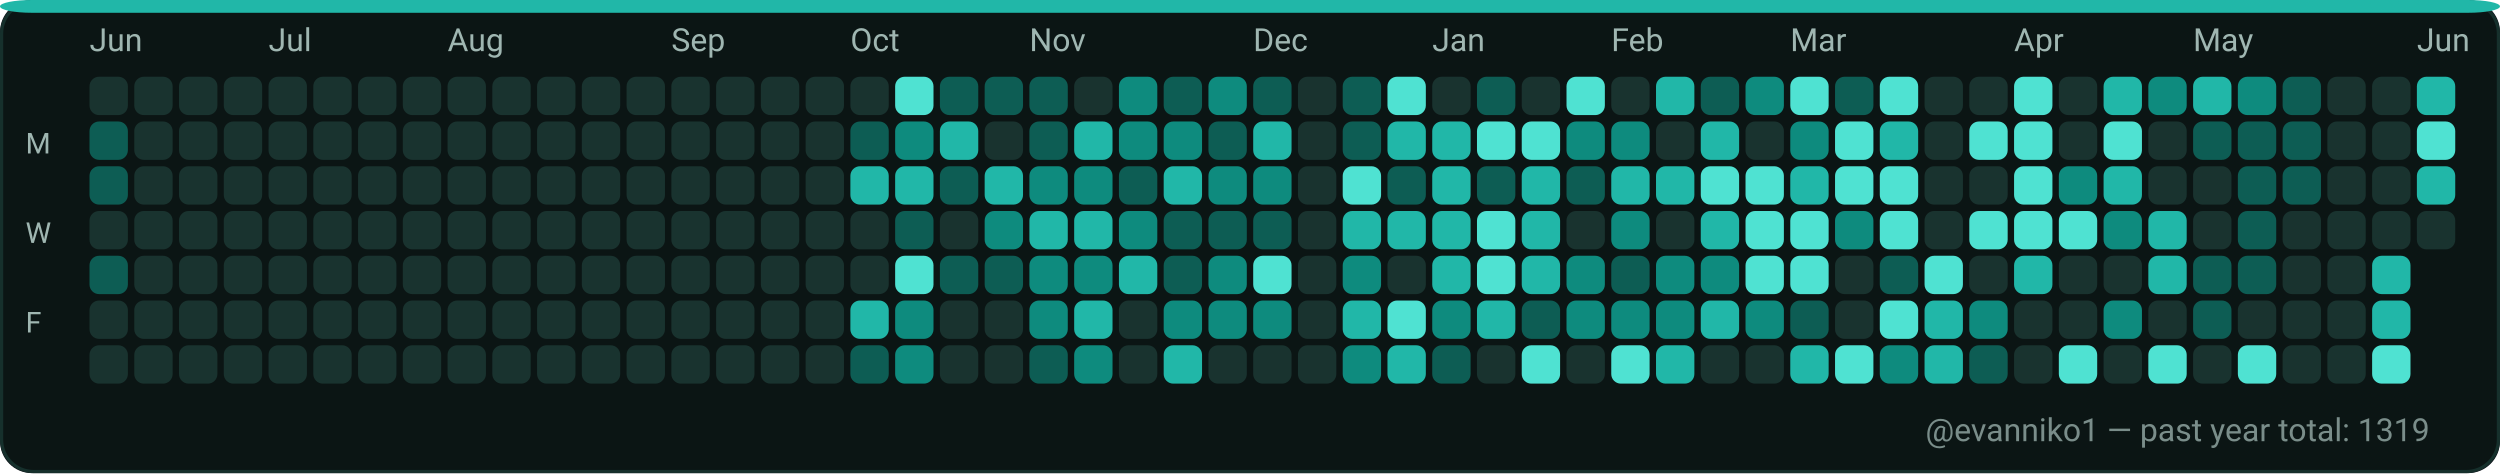
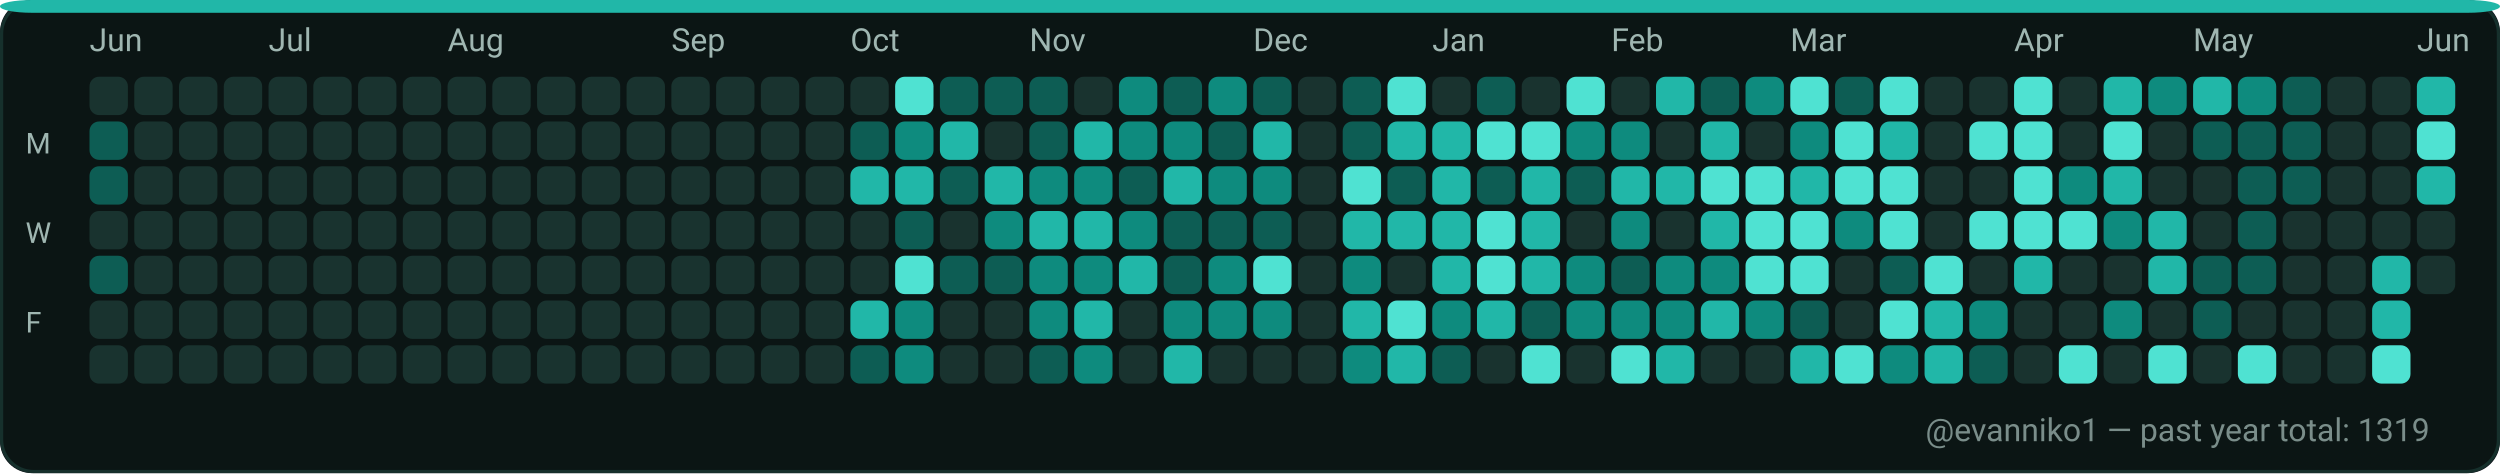
<svg xmlns="http://www.w3.org/2000/svg" width="782" height="148" viewBox="0 0 782 148" role="img" aria-label="GitHub contributions calendar for evanniko1">
  <rect x="0" y="0" width="782" height="148" rx="10" fill="#0D1117" />
  <rect x="0.5" y="0.5" width="781" height="147" rx="10" fill="#0B1514" stroke="#16302C" stroke-width="1" />
  <rect x="0" y="0" width="782" height="4" rx="10" fill="#21B7A8" />
  <text x="28" y="16" fill="#9FB6B1" font-family="ui-sans-serif, system-ui, -apple-system, Segoe UI, Roboto, Ubuntu, Cantarell, Noto Sans, Helvetica Neue, Arial" font-size="10" text-rendering="geometricPrecision">Jun</text>
  <text x="84" y="16" fill="#9FB6B1" font-family="ui-sans-serif, system-ui, -apple-system, Segoe UI, Roboto, Ubuntu, Cantarell, Noto Sans, Helvetica Neue, Arial" font-size="10" text-rendering="geometricPrecision">Jul</text>
  <text x="140" y="16" fill="#9FB6B1" font-family="ui-sans-serif, system-ui, -apple-system, Segoe UI, Roboto, Ubuntu, Cantarell, Noto Sans, Helvetica Neue, Arial" font-size="10" text-rendering="geometricPrecision">Aug</text>
  <text x="210" y="16" fill="#9FB6B1" font-family="ui-sans-serif, system-ui, -apple-system, Segoe UI, Roboto, Ubuntu, Cantarell, Noto Sans, Helvetica Neue, Arial" font-size="10" text-rendering="geometricPrecision">Sep</text>
  <text x="266" y="16" fill="#9FB6B1" font-family="ui-sans-serif, system-ui, -apple-system, Segoe UI, Roboto, Ubuntu, Cantarell, Noto Sans, Helvetica Neue, Arial" font-size="10" text-rendering="geometricPrecision">Oct</text>
  <text x="322" y="16" fill="#9FB6B1" font-family="ui-sans-serif, system-ui, -apple-system, Segoe UI, Roboto, Ubuntu, Cantarell, Noto Sans, Helvetica Neue, Arial" font-size="10" text-rendering="geometricPrecision">Nov</text>
  <text x="392" y="16" fill="#9FB6B1" font-family="ui-sans-serif, system-ui, -apple-system, Segoe UI, Roboto, Ubuntu, Cantarell, Noto Sans, Helvetica Neue, Arial" font-size="10" text-rendering="geometricPrecision">Dec</text>
  <text x="448" y="16" fill="#9FB6B1" font-family="ui-sans-serif, system-ui, -apple-system, Segoe UI, Roboto, Ubuntu, Cantarell, Noto Sans, Helvetica Neue, Arial" font-size="10" text-rendering="geometricPrecision">Jan</text>
  <text x="504" y="16" fill="#9FB6B1" font-family="ui-sans-serif, system-ui, -apple-system, Segoe UI, Roboto, Ubuntu, Cantarell, Noto Sans, Helvetica Neue, Arial" font-size="10" text-rendering="geometricPrecision">Feb</text>
  <text x="560" y="16" fill="#9FB6B1" font-family="ui-sans-serif, system-ui, -apple-system, Segoe UI, Roboto, Ubuntu, Cantarell, Noto Sans, Helvetica Neue, Arial" font-size="10" text-rendering="geometricPrecision">Mar</text>
  <text x="630" y="16" fill="#9FB6B1" font-family="ui-sans-serif, system-ui, -apple-system, Segoe UI, Roboto, Ubuntu, Cantarell, Noto Sans, Helvetica Neue, Arial" font-size="10" text-rendering="geometricPrecision">Apr</text>
  <text x="686" y="16" fill="#9FB6B1" font-family="ui-sans-serif, system-ui, -apple-system, Segoe UI, Roboto, Ubuntu, Cantarell, Noto Sans, Helvetica Neue, Arial" font-size="10" text-rendering="geometricPrecision">May</text>
  <text x="756" y="16" fill="#9FB6B1" font-family="ui-sans-serif, system-ui, -apple-system, Segoe UI, Roboto, Ubuntu, Cantarell, Noto Sans, Helvetica Neue, Arial" font-size="10" text-rendering="geometricPrecision">Jun</text>
  <text x="8" y="48" fill="#9FB6B1" font-family="ui-sans-serif, system-ui, -apple-system, Segoe UI, Roboto, Ubuntu, Cantarell, Noto Sans, Helvetica Neue, Arial" font-size="9" text-rendering="geometricPrecision">M</text>
  <text x="8" y="76" fill="#9FB6B1" font-family="ui-sans-serif, system-ui, -apple-system, Segoe UI, Roboto, Ubuntu, Cantarell, Noto Sans, Helvetica Neue, Arial" font-size="9" text-rendering="geometricPrecision">W</text>
  <text x="8" y="104" fill="#9FB6B1" font-family="ui-sans-serif, system-ui, -apple-system, Segoe UI, Roboto, Ubuntu, Cantarell, Noto Sans, Helvetica Neue, Arial" font-size="9" text-rendering="geometricPrecision">F</text>
  <g>
    <rect x="28" y="24" width="12" height="12" rx="3" fill="#19332F" />
  </g>
  <g>
    <rect x="28" y="38" width="12" height="12" rx="3" fill="#0D5D54" />
  </g>
  <g>
    <rect x="28" y="52" width="12" height="12" rx="3" fill="#0D5D54" />
  </g>
  <g>
    <rect x="28" y="66" width="12" height="12" rx="3" fill="#19332F" />
  </g>
  <g>
    <rect x="28" y="80" width="12" height="12" rx="3" fill="#0D5D54" />
  </g>
  <g>
    <rect x="28" y="94" width="12" height="12" rx="3" fill="#19332F" />
  </g>
  <g>
    <rect x="28" y="108" width="12" height="12" rx="3" fill="#19332F" />
  </g>
  <g>
    <rect x="42" y="24" width="12" height="12" rx="3" fill="#19332F" />
  </g>
  <g>
    <rect x="42" y="38" width="12" height="12" rx="3" fill="#19332F" />
  </g>
  <g>
    <rect x="42" y="52" width="12" height="12" rx="3" fill="#19332F" />
  </g>
  <g>
    <rect x="42" y="66" width="12" height="12" rx="3" fill="#19332F" />
  </g>
  <g>
    <rect x="42" y="80" width="12" height="12" rx="3" fill="#19332F" />
  </g>
  <g>
    <rect x="42" y="94" width="12" height="12" rx="3" fill="#19332F" />
  </g>
  <g>
    <rect x="42" y="108" width="12" height="12" rx="3" fill="#19332F" />
  </g>
  <g>
    <rect x="56" y="24" width="12" height="12" rx="3" fill="#19332F" />
  </g>
  <g>
    <rect x="56" y="38" width="12" height="12" rx="3" fill="#19332F" />
  </g>
  <g>
    <rect x="56" y="52" width="12" height="12" rx="3" fill="#19332F" />
  </g>
  <g>
    <rect x="56" y="66" width="12" height="12" rx="3" fill="#19332F" />
  </g>
  <g>
    <rect x="56" y="80" width="12" height="12" rx="3" fill="#19332F" />
  </g>
  <g>
    <rect x="56" y="94" width="12" height="12" rx="3" fill="#19332F" />
  </g>
  <g>
    <rect x="56" y="108" width="12" height="12" rx="3" fill="#19332F" />
  </g>
  <g>
    <rect x="70" y="24" width="12" height="12" rx="3" fill="#19332F" />
  </g>
  <g>
    <rect x="70" y="38" width="12" height="12" rx="3" fill="#19332F" />
  </g>
  <g>
    <rect x="70" y="52" width="12" height="12" rx="3" fill="#19332F" />
  </g>
  <g>
    <rect x="70" y="66" width="12" height="12" rx="3" fill="#19332F" />
  </g>
  <g>
    <rect x="70" y="80" width="12" height="12" rx="3" fill="#19332F" />
  </g>
  <g>
    <rect x="70" y="94" width="12" height="12" rx="3" fill="#19332F" />
  </g>
  <g>
    <rect x="70" y="108" width="12" height="12" rx="3" fill="#19332F" />
  </g>
  <g>
    <rect x="84" y="24" width="12" height="12" rx="3" fill="#19332F" />
  </g>
  <g>
    <rect x="84" y="38" width="12" height="12" rx="3" fill="#19332F" />
  </g>
  <g>
    <rect x="84" y="52" width="12" height="12" rx="3" fill="#19332F" />
  </g>
  <g>
    <rect x="84" y="66" width="12" height="12" rx="3" fill="#19332F" />
  </g>
  <g>
    <rect x="84" y="80" width="12" height="12" rx="3" fill="#19332F" />
  </g>
  <g>
    <rect x="84" y="94" width="12" height="12" rx="3" fill="#19332F" />
  </g>
  <g>
    <rect x="84" y="108" width="12" height="12" rx="3" fill="#19332F" />
  </g>
  <g>
    <rect x="98" y="24" width="12" height="12" rx="3" fill="#19332F" />
  </g>
  <g>
    <rect x="98" y="38" width="12" height="12" rx="3" fill="#19332F" />
  </g>
  <g>
    <rect x="98" y="52" width="12" height="12" rx="3" fill="#19332F" />
  </g>
  <g>
    <rect x="98" y="66" width="12" height="12" rx="3" fill="#19332F" />
  </g>
  <g>
    <rect x="98" y="80" width="12" height="12" rx="3" fill="#19332F" />
  </g>
  <g>
    <rect x="98" y="94" width="12" height="12" rx="3" fill="#19332F" />
  </g>
  <g>
    <rect x="98" y="108" width="12" height="12" rx="3" fill="#19332F" />
  </g>
  <g>
    <rect x="112" y="24" width="12" height="12" rx="3" fill="#19332F" />
  </g>
  <g>
    <rect x="112" y="38" width="12" height="12" rx="3" fill="#19332F" />
  </g>
  <g>
    <rect x="112" y="52" width="12" height="12" rx="3" fill="#19332F" />
  </g>
  <g>
    <rect x="112" y="66" width="12" height="12" rx="3" fill="#19332F" />
  </g>
  <g>
    <rect x="112" y="80" width="12" height="12" rx="3" fill="#19332F" />
  </g>
  <g>
    <rect x="112" y="94" width="12" height="12" rx="3" fill="#19332F" />
  </g>
  <g>
    <rect x="112" y="108" width="12" height="12" rx="3" fill="#19332F" />
  </g>
  <g>
    <rect x="126" y="24" width="12" height="12" rx="3" fill="#19332F" />
  </g>
  <g>
    <rect x="126" y="38" width="12" height="12" rx="3" fill="#19332F" />
  </g>
  <g>
    <rect x="126" y="52" width="12" height="12" rx="3" fill="#19332F" />
  </g>
  <g>
    <rect x="126" y="66" width="12" height="12" rx="3" fill="#19332F" />
  </g>
  <g>
    <rect x="126" y="80" width="12" height="12" rx="3" fill="#19332F" />
  </g>
  <g>
    <rect x="126" y="94" width="12" height="12" rx="3" fill="#19332F" />
  </g>
  <g>
    <rect x="126" y="108" width="12" height="12" rx="3" fill="#19332F" />
  </g>
  <g>
    <rect x="140" y="24" width="12" height="12" rx="3" fill="#19332F" />
  </g>
  <g>
    <rect x="140" y="38" width="12" height="12" rx="3" fill="#19332F" />
  </g>
  <g>
    <rect x="140" y="52" width="12" height="12" rx="3" fill="#19332F" />
  </g>
  <g>
    <rect x="140" y="66" width="12" height="12" rx="3" fill="#19332F" />
  </g>
  <g>
    <rect x="140" y="80" width="12" height="12" rx="3" fill="#19332F" />
  </g>
  <g>
    <rect x="140" y="94" width="12" height="12" rx="3" fill="#19332F" />
  </g>
  <g>
    <rect x="140" y="108" width="12" height="12" rx="3" fill="#19332F" />
  </g>
  <g>
    <rect x="154" y="24" width="12" height="12" rx="3" fill="#19332F" />
  </g>
  <g>
    <rect x="154" y="38" width="12" height="12" rx="3" fill="#19332F" />
  </g>
  <g>
    <rect x="154" y="52" width="12" height="12" rx="3" fill="#19332F" />
  </g>
  <g>
    <rect x="154" y="66" width="12" height="12" rx="3" fill="#19332F" />
  </g>
  <g>
    <rect x="154" y="80" width="12" height="12" rx="3" fill="#19332F" />
  </g>
  <g>
    <rect x="154" y="94" width="12" height="12" rx="3" fill="#19332F" />
  </g>
  <g>
    <rect x="154" y="108" width="12" height="12" rx="3" fill="#19332F" />
  </g>
  <g>
    <rect x="168" y="24" width="12" height="12" rx="3" fill="#19332F" />
  </g>
  <g>
    <rect x="168" y="38" width="12" height="12" rx="3" fill="#19332F" />
  </g>
  <g>
    <rect x="168" y="52" width="12" height="12" rx="3" fill="#19332F" />
  </g>
  <g>
    <rect x="168" y="66" width="12" height="12" rx="3" fill="#19332F" />
  </g>
  <g>
    <rect x="168" y="80" width="12" height="12" rx="3" fill="#19332F" />
  </g>
  <g>
    <rect x="168" y="94" width="12" height="12" rx="3" fill="#19332F" />
  </g>
  <g>
    <rect x="168" y="108" width="12" height="12" rx="3" fill="#19332F" />
  </g>
  <g>
    <rect x="182" y="24" width="12" height="12" rx="3" fill="#19332F" />
  </g>
  <g>
    <rect x="182" y="38" width="12" height="12" rx="3" fill="#19332F" />
  </g>
  <g>
    <rect x="182" y="52" width="12" height="12" rx="3" fill="#19332F" />
  </g>
  <g>
    <rect x="182" y="66" width="12" height="12" rx="3" fill="#19332F" />
  </g>
  <g>
    <rect x="182" y="80" width="12" height="12" rx="3" fill="#19332F" />
  </g>
  <g>
    <rect x="182" y="94" width="12" height="12" rx="3" fill="#19332F" />
  </g>
  <g>
    <rect x="182" y="108" width="12" height="12" rx="3" fill="#19332F" />
  </g>
  <g>
    <rect x="196" y="24" width="12" height="12" rx="3" fill="#19332F" />
  </g>
  <g>
    <rect x="196" y="38" width="12" height="12" rx="3" fill="#19332F" />
  </g>
  <g>
    <rect x="196" y="52" width="12" height="12" rx="3" fill="#19332F" />
  </g>
  <g>
    <rect x="196" y="66" width="12" height="12" rx="3" fill="#19332F" />
  </g>
  <g>
    <rect x="196" y="80" width="12" height="12" rx="3" fill="#19332F" />
  </g>
  <g>
    <rect x="196" y="94" width="12" height="12" rx="3" fill="#19332F" />
  </g>
  <g>
    <rect x="196" y="108" width="12" height="12" rx="3" fill="#19332F" />
  </g>
  <g>
    <rect x="210" y="24" width="12" height="12" rx="3" fill="#19332F" />
  </g>
  <g>
    <rect x="210" y="38" width="12" height="12" rx="3" fill="#19332F" />
  </g>
  <g>
    <rect x="210" y="52" width="12" height="12" rx="3" fill="#19332F" />
  </g>
  <g>
    <rect x="210" y="66" width="12" height="12" rx="3" fill="#19332F" />
  </g>
  <g>
    <rect x="210" y="80" width="12" height="12" rx="3" fill="#19332F" />
  </g>
  <g>
    <rect x="210" y="94" width="12" height="12" rx="3" fill="#19332F" />
  </g>
  <g>
    <rect x="210" y="108" width="12" height="12" rx="3" fill="#19332F" />
  </g>
  <g>
    <rect x="224" y="24" width="12" height="12" rx="3" fill="#19332F" />
  </g>
  <g>
    <rect x="224" y="38" width="12" height="12" rx="3" fill="#19332F" />
  </g>
  <g>
    <rect x="224" y="52" width="12" height="12" rx="3" fill="#19332F" />
  </g>
  <g>
    <rect x="224" y="66" width="12" height="12" rx="3" fill="#19332F" />
  </g>
  <g>
    <rect x="224" y="80" width="12" height="12" rx="3" fill="#19332F" />
  </g>
  <g>
    <rect x="224" y="94" width="12" height="12" rx="3" fill="#19332F" />
  </g>
  <g>
    <rect x="224" y="108" width="12" height="12" rx="3" fill="#19332F" />
  </g>
  <g>
    <rect x="238" y="24" width="12" height="12" rx="3" fill="#19332F" />
  </g>
  <g>
    <rect x="238" y="38" width="12" height="12" rx="3" fill="#19332F" />
  </g>
  <g>
    <rect x="238" y="52" width="12" height="12" rx="3" fill="#19332F" />
  </g>
  <g>
    <rect x="238" y="66" width="12" height="12" rx="3" fill="#19332F" />
  </g>
  <g>
    <rect x="238" y="80" width="12" height="12" rx="3" fill="#19332F" />
  </g>
  <g>
    <rect x="238" y="94" width="12" height="12" rx="3" fill="#19332F" />
  </g>
  <g>
    <rect x="238" y="108" width="12" height="12" rx="3" fill="#19332F" />
  </g>
  <g>
    <rect x="252" y="24" width="12" height="12" rx="3" fill="#19332F" />
  </g>
  <g>
    <rect x="252" y="38" width="12" height="12" rx="3" fill="#19332F" />
  </g>
  <g>
    <rect x="252" y="52" width="12" height="12" rx="3" fill="#19332F" />
  </g>
  <g>
    <rect x="252" y="66" width="12" height="12" rx="3" fill="#19332F" />
  </g>
  <g>
    <rect x="252" y="80" width="12" height="12" rx="3" fill="#19332F" />
  </g>
  <g>
    <rect x="252" y="94" width="12" height="12" rx="3" fill="#19332F" />
  </g>
  <g>
    <rect x="252" y="108" width="12" height="12" rx="3" fill="#19332F" />
  </g>
  <g>
    <rect x="266" y="24" width="12" height="12" rx="3" fill="#19332F" />
  </g>
  <g>
    <rect x="266" y="38" width="12" height="12" rx="3" fill="#0D5D54" />
  </g>
  <g>
    <rect x="266" y="52" width="12" height="12" rx="3" fill="#21B7A8" />
  </g>
  <g>
    <rect x="266" y="66" width="12" height="12" rx="3" fill="#19332F" />
  </g>
  <g>
    <rect x="266" y="80" width="12" height="12" rx="3" fill="#19332F" />
  </g>
  <g>
    <rect x="266" y="94" width="12" height="12" rx="3" fill="#21B7A8" />
  </g>
  <g>
    <rect x="266" y="108" width="12" height="12" rx="3" fill="#0D5D54" />
  </g>
  <g>
    <rect x="280" y="24" width="12" height="12" rx="3" fill="#4FE2D2" />
  </g>
  <g>
    <rect x="280" y="38" width="12" height="12" rx="3" fill="#0E8B7E" />
  </g>
  <g>
    <rect x="280" y="52" width="12" height="12" rx="3" fill="#21B7A8" />
  </g>
  <g>
    <rect x="280" y="66" width="12" height="12" rx="3" fill="#0D5D54" />
  </g>
  <g>
    <rect x="280" y="80" width="12" height="12" rx="3" fill="#4FE2D2" />
  </g>
  <g>
    <rect x="280" y="94" width="12" height="12" rx="3" fill="#0E8B7E" />
  </g>
  <g>
    <rect x="280" y="108" width="12" height="12" rx="3" fill="#0E8B7E" />
  </g>
  <g>
    <rect x="294" y="24" width="12" height="12" rx="3" fill="#0D5D54" />
  </g>
  <g>
    <rect x="294" y="38" width="12" height="12" rx="3" fill="#21B7A8" />
  </g>
  <g>
    <rect x="294" y="52" width="12" height="12" rx="3" fill="#0D5D54" />
  </g>
  <g>
    <rect x="294" y="66" width="12" height="12" rx="3" fill="#19332F" />
  </g>
  <g>
    <rect x="294" y="80" width="12" height="12" rx="3" fill="#0D5D54" />
  </g>
  <g>
    <rect x="294" y="94" width="12" height="12" rx="3" fill="#19332F" />
  </g>
  <g>
    <rect x="294" y="108" width="12" height="12" rx="3" fill="#19332F" />
  </g>
  <g>
    <rect x="308" y="24" width="12" height="12" rx="3" fill="#0D5D54" />
  </g>
  <g>
    <rect x="308" y="38" width="12" height="12" rx="3" fill="#19332F" />
  </g>
  <g>
    <rect x="308" y="52" width="12" height="12" rx="3" fill="#21B7A8" />
  </g>
  <g>
    <rect x="308" y="66" width="12" height="12" rx="3" fill="#0E8B7E" />
  </g>
  <g>
    <rect x="308" y="80" width="12" height="12" rx="3" fill="#0D5D54" />
  </g>
  <g>
    <rect x="308" y="94" width="12" height="12" rx="3" fill="#19332F" />
  </g>
  <g>
    <rect x="308" y="108" width="12" height="12" rx="3" fill="#19332F" />
  </g>
  <g>
    <rect x="322" y="24" width="12" height="12" rx="3" fill="#0D5D54" />
  </g>
  <g>
    <rect x="322" y="38" width="12" height="12" rx="3" fill="#0D5D54" />
  </g>
  <g>
    <rect x="322" y="52" width="12" height="12" rx="3" fill="#0E8B7E" />
  </g>
  <g>
    <rect x="322" y="66" width="12" height="12" rx="3" fill="#21B7A8" />
  </g>
  <g>
    <rect x="322" y="80" width="12" height="12" rx="3" fill="#0E8B7E" />
  </g>
  <g>
    <rect x="322" y="94" width="12" height="12" rx="3" fill="#0E8B7E" />
  </g>
  <g>
    <rect x="322" y="108" width="12" height="12" rx="3" fill="#0D5D54" />
  </g>
  <g>
    <rect x="336" y="24" width="12" height="12" rx="3" fill="#19332F" />
  </g>
  <g>
    <rect x="336" y="38" width="12" height="12" rx="3" fill="#21B7A8" />
  </g>
  <g>
    <rect x="336" y="52" width="12" height="12" rx="3" fill="#0E8B7E" />
  </g>
  <g>
    <rect x="336" y="66" width="12" height="12" rx="3" fill="#21B7A8" />
  </g>
  <g>
    <rect x="336" y="80" width="12" height="12" rx="3" fill="#0E8B7E" />
  </g>
  <g>
    <rect x="336" y="94" width="12" height="12" rx="3" fill="#21B7A8" />
  </g>
  <g>
    <rect x="336" y="108" width="12" height="12" rx="3" fill="#0E8B7E" />
  </g>
  <g>
    <rect x="350" y="24" width="12" height="12" rx="3" fill="#0E8B7E" />
  </g>
  <g>
    <rect x="350" y="38" width="12" height="12" rx="3" fill="#0E8B7E" />
  </g>
  <g>
    <rect x="350" y="52" width="12" height="12" rx="3" fill="#0D5D54" />
  </g>
  <g>
    <rect x="350" y="66" width="12" height="12" rx="3" fill="#0E8B7E" />
  </g>
  <g>
    <rect x="350" y="80" width="12" height="12" rx="3" fill="#21B7A8" />
  </g>
  <g>
    <rect x="350" y="94" width="12" height="12" rx="3" fill="#19332F" />
  </g>
  <g>
    <rect x="350" y="108" width="12" height="12" rx="3" fill="#19332F" />
  </g>
  <g>
    <rect x="364" y="24" width="12" height="12" rx="3" fill="#0D5D54" />
  </g>
  <g>
    <rect x="364" y="38" width="12" height="12" rx="3" fill="#0E8B7E" />
  </g>
  <g>
    <rect x="364" y="52" width="12" height="12" rx="3" fill="#21B7A8" />
  </g>
  <g>
    <rect x="364" y="66" width="12" height="12" rx="3" fill="#0D5D54" />
  </g>
  <g>
    <rect x="364" y="80" width="12" height="12" rx="3" fill="#0D5D54" />
  </g>
  <g>
    <rect x="364" y="94" width="12" height="12" rx="3" fill="#0E8B7E" />
  </g>
  <g>
    <rect x="364" y="108" width="12" height="12" rx="3" fill="#21B7A8" />
  </g>
  <g>
    <rect x="378" y="24" width="12" height="12" rx="3" fill="#0E8B7E" />
  </g>
  <g>
    <rect x="378" y="38" width="12" height="12" rx="3" fill="#0D5D54" />
  </g>
  <g>
    <rect x="378" y="52" width="12" height="12" rx="3" fill="#0E8B7E" />
  </g>
  <g>
    <rect x="378" y="66" width="12" height="12" rx="3" fill="#0D5D54" />
  </g>
  <g>
    <rect x="378" y="80" width="12" height="12" rx="3" fill="#0E8B7E" />
  </g>
  <g>
    <rect x="378" y="94" width="12" height="12" rx="3" fill="#0E8B7E" />
  </g>
  <g>
    <rect x="378" y="108" width="12" height="12" rx="3" fill="#19332F" />
  </g>
  <g>
    <rect x="392" y="24" width="12" height="12" rx="3" fill="#0D5D54" />
  </g>
  <g>
    <rect x="392" y="38" width="12" height="12" rx="3" fill="#21B7A8" />
  </g>
  <g>
    <rect x="392" y="52" width="12" height="12" rx="3" fill="#0E8B7E" />
  </g>
  <g>
    <rect x="392" y="66" width="12" height="12" rx="3" fill="#0D5D54" />
  </g>
  <g>
    <rect x="392" y="80" width="12" height="12" rx="3" fill="#4FE2D2" />
  </g>
  <g>
    <rect x="392" y="94" width="12" height="12" rx="3" fill="#0E8B7E" />
  </g>
  <g>
    <rect x="392" y="108" width="12" height="12" rx="3" fill="#19332F" />
  </g>
  <g>
    <rect x="406" y="24" width="12" height="12" rx="3" fill="#19332F" />
  </g>
  <g>
    <rect x="406" y="38" width="12" height="12" rx="3" fill="#19332F" />
  </g>
  <g>
    <rect x="406" y="52" width="12" height="12" rx="3" fill="#19332F" />
  </g>
  <g>
    <rect x="406" y="66" width="12" height="12" rx="3" fill="#19332F" />
  </g>
  <g>
    <rect x="406" y="80" width="12" height="12" rx="3" fill="#19332F" />
  </g>
  <g>
    <rect x="406" y="94" width="12" height="12" rx="3" fill="#19332F" />
  </g>
  <g>
    <rect x="406" y="108" width="12" height="12" rx="3" fill="#19332F" />
  </g>
  <g>
    <rect x="420" y="24" width="12" height="12" rx="3" fill="#0D5D54" />
  </g>
  <g>
    <rect x="420" y="38" width="12" height="12" rx="3" fill="#0D5D54" />
  </g>
  <g>
    <rect x="420" y="52" width="12" height="12" rx="3" fill="#4FE2D2" />
  </g>
  <g>
    <rect x="420" y="66" width="12" height="12" rx="3" fill="#21B7A8" />
  </g>
  <g>
    <rect x="420" y="80" width="12" height="12" rx="3" fill="#0E8B7E" />
  </g>
  <g>
    <rect x="420" y="94" width="12" height="12" rx="3" fill="#21B7A8" />
  </g>
  <g>
    <rect x="420" y="108" width="12" height="12" rx="3" fill="#0E8B7E" />
  </g>
  <g>
    <rect x="434" y="24" width="12" height="12" rx="3" fill="#4FE2D2" />
  </g>
  <g>
    <rect x="434" y="38" width="12" height="12" rx="3" fill="#21B7A8" />
  </g>
  <g>
    <rect x="434" y="52" width="12" height="12" rx="3" fill="#0D5D54" />
  </g>
  <g>
    <rect x="434" y="66" width="12" height="12" rx="3" fill="#21B7A8" />
  </g>
  <g>
    <rect x="434" y="80" width="12" height="12" rx="3" fill="#19332F" />
  </g>
  <g>
    <rect x="434" y="94" width="12" height="12" rx="3" fill="#4FE2D2" />
  </g>
  <g>
    <rect x="434" y="108" width="12" height="12" rx="3" fill="#21B7A8" />
  </g>
  <g>
    <rect x="448" y="24" width="12" height="12" rx="3" fill="#19332F" />
  </g>
  <g>
    <rect x="448" y="38" width="12" height="12" rx="3" fill="#21B7A8" />
  </g>
  <g>
    <rect x="448" y="52" width="12" height="12" rx="3" fill="#21B7A8" />
  </g>
  <g>
    <rect x="448" y="66" width="12" height="12" rx="3" fill="#21B7A8" />
  </g>
  <g>
    <rect x="448" y="80" width="12" height="12" rx="3" fill="#21B7A8" />
  </g>
  <g>
    <rect x="448" y="94" width="12" height="12" rx="3" fill="#0E8B7E" />
  </g>
  <g>
    <rect x="448" y="108" width="12" height="12" rx="3" fill="#0D5D54" />
  </g>
  <g>
    <rect x="462" y="24" width="12" height="12" rx="3" fill="#0D5D54" />
  </g>
  <g>
    <rect x="462" y="38" width="12" height="12" rx="3" fill="#4FE2D2" />
  </g>
  <g>
    <rect x="462" y="52" width="12" height="12" rx="3" fill="#0D5D54" />
  </g>
  <g>
    <rect x="462" y="66" width="12" height="12" rx="3" fill="#4FE2D2" />
  </g>
  <g>
    <rect x="462" y="80" width="12" height="12" rx="3" fill="#4FE2D2" />
  </g>
  <g>
    <rect x="462" y="94" width="12" height="12" rx="3" fill="#21B7A8" />
  </g>
  <g>
    <rect x="462" y="108" width="12" height="12" rx="3" fill="#19332F" />
  </g>
  <g>
    <rect x="476" y="24" width="12" height="12" rx="3" fill="#19332F" />
  </g>
  <g>
    <rect x="476" y="38" width="12" height="12" rx="3" fill="#4FE2D2" />
  </g>
  <g>
    <rect x="476" y="52" width="12" height="12" rx="3" fill="#21B7A8" />
  </g>
  <g>
    <rect x="476" y="66" width="12" height="12" rx="3" fill="#21B7A8" />
  </g>
  <g>
    <rect x="476" y="80" width="12" height="12" rx="3" fill="#21B7A8" />
  </g>
  <g>
    <rect x="476" y="94" width="12" height="12" rx="3" fill="#0D5D54" />
  </g>
  <g>
    <rect x="476" y="108" width="12" height="12" rx="3" fill="#4FE2D2" />
  </g>
  <g>
    <rect x="490" y="24" width="12" height="12" rx="3" fill="#4FE2D2" />
  </g>
  <g>
    <rect x="490" y="38" width="12" height="12" rx="3" fill="#0E8B7E" />
  </g>
  <g>
    <rect x="490" y="52" width="12" height="12" rx="3" fill="#0D5D54" />
  </g>
  <g>
    <rect x="490" y="66" width="12" height="12" rx="3" fill="#19332F" />
  </g>
  <g>
    <rect x="490" y="80" width="12" height="12" rx="3" fill="#0E8B7E" />
  </g>
  <g>
    <rect x="490" y="94" width="12" height="12" rx="3" fill="#0E8B7E" />
  </g>
  <g>
    <rect x="490" y="108" width="12" height="12" rx="3" fill="#19332F" />
  </g>
  <g>
    <rect x="504" y="24" width="12" height="12" rx="3" fill="#19332F" />
  </g>
  <g>
    <rect x="504" y="38" width="12" height="12" rx="3" fill="#0E8B7E" />
  </g>
  <g>
    <rect x="504" y="52" width="12" height="12" rx="3" fill="#21B7A8" />
  </g>
  <g>
    <rect x="504" y="66" width="12" height="12" rx="3" fill="#0E8B7E" />
  </g>
  <g>
    <rect x="504" y="80" width="12" height="12" rx="3" fill="#0D5D54" />
  </g>
  <g>
    <rect x="504" y="94" width="12" height="12" rx="3" fill="#0E8B7E" />
  </g>
  <g>
    <rect x="504" y="108" width="12" height="12" rx="3" fill="#4FE2D2" />
  </g>
  <g>
    <rect x="518" y="24" width="12" height="12" rx="3" fill="#21B7A8" />
  </g>
  <g>
    <rect x="518" y="38" width="12" height="12" rx="3" fill="#19332F" />
  </g>
  <g>
    <rect x="518" y="52" width="12" height="12" rx="3" fill="#21B7A8" />
  </g>
  <g>
    <rect x="518" y="66" width="12" height="12" rx="3" fill="#19332F" />
  </g>
  <g>
    <rect x="518" y="80" width="12" height="12" rx="3" fill="#0E8B7E" />
  </g>
  <g>
    <rect x="518" y="94" width="12" height="12" rx="3" fill="#0E8B7E" />
  </g>
  <g>
    <rect x="518" y="108" width="12" height="12" rx="3" fill="#21B7A8" />
  </g>
  <g>
    <rect x="532" y="24" width="12" height="12" rx="3" fill="#0D5D54" />
  </g>
  <g>
    <rect x="532" y="38" width="12" height="12" rx="3" fill="#21B7A8" />
  </g>
  <g>
    <rect x="532" y="52" width="12" height="12" rx="3" fill="#4FE2D2" />
  </g>
  <g>
    <rect x="532" y="66" width="12" height="12" rx="3" fill="#21B7A8" />
  </g>
  <g>
    <rect x="532" y="80" width="12" height="12" rx="3" fill="#0E8B7E" />
  </g>
  <g>
    <rect x="532" y="94" width="12" height="12" rx="3" fill="#21B7A8" />
  </g>
  <g>
    <rect x="532" y="108" width="12" height="12" rx="3" fill="#19332F" />
  </g>
  <g>
    <rect x="546" y="24" width="12" height="12" rx="3" fill="#0E8B7E" />
  </g>
  <g>
    <rect x="546" y="38" width="12" height="12" rx="3" fill="#19332F" />
  </g>
  <g>
    <rect x="546" y="52" width="12" height="12" rx="3" fill="#4FE2D2" />
  </g>
  <g>
    <rect x="546" y="66" width="12" height="12" rx="3" fill="#4FE2D2" />
  </g>
  <g>
    <rect x="546" y="80" width="12" height="12" rx="3" fill="#4FE2D2" />
  </g>
  <g>
    <rect x="546" y="94" width="12" height="12" rx="3" fill="#0E8B7E" />
  </g>
  <g>
    <rect x="546" y="108" width="12" height="12" rx="3" fill="#19332F" />
  </g>
  <g>
    <rect x="560" y="24" width="12" height="12" rx="3" fill="#4FE2D2" />
  </g>
  <g>
    <rect x="560" y="38" width="12" height="12" rx="3" fill="#0E8B7E" />
  </g>
  <g>
    <rect x="560" y="52" width="12" height="12" rx="3" fill="#21B7A8" />
  </g>
  <g>
    <rect x="560" y="66" width="12" height="12" rx="3" fill="#4FE2D2" />
  </g>
  <g>
    <rect x="560" y="80" width="12" height="12" rx="3" fill="#4FE2D2" />
  </g>
  <g>
    <rect x="560" y="94" width="12" height="12" rx="3" fill="#0D5D54" />
  </g>
  <g>
    <rect x="560" y="108" width="12" height="12" rx="3" fill="#21B7A8" />
  </g>
  <g>
    <rect x="574" y="24" width="12" height="12" rx="3" fill="#0D5D54" />
  </g>
  <g>
    <rect x="574" y="38" width="12" height="12" rx="3" fill="#4FE2D2" />
  </g>
  <g>
    <rect x="574" y="52" width="12" height="12" rx="3" fill="#4FE2D2" />
  </g>
  <g>
    <rect x="574" y="66" width="12" height="12" rx="3" fill="#0E8B7E" />
  </g>
  <g>
    <rect x="574" y="80" width="12" height="12" rx="3" fill="#19332F" />
  </g>
  <g>
    <rect x="574" y="94" width="12" height="12" rx="3" fill="#19332F" />
  </g>
  <g>
    <rect x="574" y="108" width="12" height="12" rx="3" fill="#4FE2D2" />
  </g>
  <g>
    <rect x="588" y="24" width="12" height="12" rx="3" fill="#4FE2D2" />
  </g>
  <g>
    <rect x="588" y="38" width="12" height="12" rx="3" fill="#21B7A8" />
  </g>
  <g>
    <rect x="588" y="52" width="12" height="12" rx="3" fill="#4FE2D2" />
  </g>
  <g>
    <rect x="588" y="66" width="12" height="12" rx="3" fill="#4FE2D2" />
  </g>
  <g>
    <rect x="588" y="80" width="12" height="12" rx="3" fill="#0D5D54" />
  </g>
  <g>
    <rect x="588" y="94" width="12" height="12" rx="3" fill="#4FE2D2" />
  </g>
  <g>
    <rect x="588" y="108" width="12" height="12" rx="3" fill="#0E8B7E" />
  </g>
  <g>
    <rect x="602" y="24" width="12" height="12" rx="3" fill="#19332F" />
  </g>
  <g>
    <rect x="602" y="38" width="12" height="12" rx="3" fill="#19332F" />
  </g>
  <g>
    <rect x="602" y="52" width="12" height="12" rx="3" fill="#19332F" />
  </g>
  <g>
    <rect x="602" y="66" width="12" height="12" rx="3" fill="#19332F" />
  </g>
  <g>
    <rect x="602" y="80" width="12" height="12" rx="3" fill="#4FE2D2" />
  </g>
  <g>
    <rect x="602" y="94" width="12" height="12" rx="3" fill="#21B7A8" />
  </g>
  <g>
    <rect x="602" y="108" width="12" height="12" rx="3" fill="#21B7A8" />
  </g>
  <g>
    <rect x="616" y="24" width="12" height="12" rx="3" fill="#19332F" />
  </g>
  <g>
    <rect x="616" y="38" width="12" height="12" rx="3" fill="#4FE2D2" />
  </g>
  <g>
    <rect x="616" y="52" width="12" height="12" rx="3" fill="#19332F" />
  </g>
  <g>
    <rect x="616" y="66" width="12" height="12" rx="3" fill="#4FE2D2" />
  </g>
  <g>
    <rect x="616" y="80" width="12" height="12" rx="3" fill="#19332F" />
  </g>
  <g>
    <rect x="616" y="94" width="12" height="12" rx="3" fill="#0E8B7E" />
  </g>
  <g>
    <rect x="616" y="108" width="12" height="12" rx="3" fill="#0D5D54" />
  </g>
  <g>
    <rect x="630" y="24" width="12" height="12" rx="3" fill="#4FE2D2" />
  </g>
  <g>
    <rect x="630" y="38" width="12" height="12" rx="3" fill="#4FE2D2" />
  </g>
  <g>
    <rect x="630" y="52" width="12" height="12" rx="3" fill="#4FE2D2" />
  </g>
  <g>
    <rect x="630" y="66" width="12" height="12" rx="3" fill="#4FE2D2" />
  </g>
  <g>
    <rect x="630" y="80" width="12" height="12" rx="3" fill="#21B7A8" />
  </g>
  <g>
    <rect x="630" y="94" width="12" height="12" rx="3" fill="#19332F" />
  </g>
  <g>
    <rect x="630" y="108" width="12" height="12" rx="3" fill="#19332F" />
  </g>
  <g>
    <rect x="644" y="24" width="12" height="12" rx="3" fill="#19332F" />
  </g>
  <g>
    <rect x="644" y="38" width="12" height="12" rx="3" fill="#19332F" />
  </g>
  <g>
    <rect x="644" y="52" width="12" height="12" rx="3" fill="#0E8B7E" />
  </g>
  <g>
    <rect x="644" y="66" width="12" height="12" rx="3" fill="#4FE2D2" />
  </g>
  <g>
    <rect x="644" y="80" width="12" height="12" rx="3" fill="#19332F" />
  </g>
  <g>
    <rect x="644" y="94" width="12" height="12" rx="3" fill="#19332F" />
  </g>
  <g>
    <rect x="644" y="108" width="12" height="12" rx="3" fill="#4FE2D2" />
  </g>
  <g>
    <rect x="658" y="24" width="12" height="12" rx="3" fill="#21B7A8" />
  </g>
  <g>
    <rect x="658" y="38" width="12" height="12" rx="3" fill="#4FE2D2" />
  </g>
  <g>
    <rect x="658" y="52" width="12" height="12" rx="3" fill="#21B7A8" />
  </g>
  <g>
    <rect x="658" y="66" width="12" height="12" rx="3" fill="#0E8B7E" />
  </g>
  <g>
    <rect x="658" y="80" width="12" height="12" rx="3" fill="#19332F" />
  </g>
  <g>
    <rect x="658" y="94" width="12" height="12" rx="3" fill="#0E8B7E" />
  </g>
  <g>
    <rect x="658" y="108" width="12" height="12" rx="3" fill="#19332F" />
  </g>
  <g>
    <rect x="672" y="24" width="12" height="12" rx="3" fill="#0E8B7E" />
  </g>
  <g>
    <rect x="672" y="38" width="12" height="12" rx="3" fill="#19332F" />
  </g>
  <g>
    <rect x="672" y="52" width="12" height="12" rx="3" fill="#19332F" />
  </g>
  <g>
    <rect x="672" y="66" width="12" height="12" rx="3" fill="#21B7A8" />
  </g>
  <g>
    <rect x="672" y="80" width="12" height="12" rx="3" fill="#21B7A8" />
  </g>
  <g>
    <rect x="672" y="94" width="12" height="12" rx="3" fill="#19332F" />
  </g>
  <g>
    <rect x="672" y="108" width="12" height="12" rx="3" fill="#4FE2D2" />
  </g>
  <g>
    <rect x="686" y="24" width="12" height="12" rx="3" fill="#21B7A8" />
  </g>
  <g>
    <rect x="686" y="38" width="12" height="12" rx="3" fill="#0D5D54" />
  </g>
  <g>
    <rect x="686" y="52" width="12" height="12" rx="3" fill="#19332F" />
  </g>
  <g>
    <rect x="686" y="66" width="12" height="12" rx="3" fill="#19332F" />
  </g>
  <g>
    <rect x="686" y="80" width="12" height="12" rx="3" fill="#0D5D54" />
  </g>
  <g>
    <rect x="686" y="94" width="12" height="12" rx="3" fill="#0D5D54" />
  </g>
  <g>
    <rect x="686" y="108" width="12" height="12" rx="3" fill="#19332F" />
  </g>
  <g>
    <rect x="700" y="24" width="12" height="12" rx="3" fill="#0E8B7E" />
  </g>
  <g>
    <rect x="700" y="38" width="12" height="12" rx="3" fill="#0D5D54" />
  </g>
  <g>
    <rect x="700" y="52" width="12" height="12" rx="3" fill="#0D5D54" />
  </g>
  <g>
    <rect x="700" y="66" width="12" height="12" rx="3" fill="#0D5D54" />
  </g>
  <g>
    <rect x="700" y="80" width="12" height="12" rx="3" fill="#0D5D54" />
  </g>
  <g>
    <rect x="700" y="94" width="12" height="12" rx="3" fill="#19332F" />
  </g>
  <g>
    <rect x="700" y="108" width="12" height="12" rx="3" fill="#4FE2D2" />
  </g>
  <g>
    <rect x="714" y="24" width="12" height="12" rx="3" fill="#0D5D54" />
  </g>
  <g>
    <rect x="714" y="38" width="12" height="12" rx="3" fill="#0D5D54" />
  </g>
  <g>
    <rect x="714" y="52" width="12" height="12" rx="3" fill="#0D5D54" />
  </g>
  <g>
    <rect x="714" y="66" width="12" height="12" rx="3" fill="#19332F" />
  </g>
  <g>
    <rect x="714" y="80" width="12" height="12" rx="3" fill="#19332F" />
  </g>
  <g>
    <rect x="714" y="94" width="12" height="12" rx="3" fill="#19332F" />
  </g>
  <g>
    <rect x="714" y="108" width="12" height="12" rx="3" fill="#19332F" />
  </g>
  <g>
    <rect x="728" y="24" width="12" height="12" rx="3" fill="#19332F" />
  </g>
  <g>
    <rect x="728" y="38" width="12" height="12" rx="3" fill="#19332F" />
  </g>
  <g>
    <rect x="728" y="52" width="12" height="12" rx="3" fill="#19332F" />
  </g>
  <g>
    <rect x="728" y="66" width="12" height="12" rx="3" fill="#19332F" />
  </g>
  <g>
    <rect x="728" y="80" width="12" height="12" rx="3" fill="#19332F" />
  </g>
  <g>
    <rect x="728" y="94" width="12" height="12" rx="3" fill="#19332F" />
  </g>
  <g>
    <rect x="728" y="108" width="12" height="12" rx="3" fill="#19332F" />
  </g>
  <g>
    <rect x="742" y="24" width="12" height="12" rx="3" fill="#19332F" />
  </g>
  <g>
    <rect x="742" y="38" width="12" height="12" rx="3" fill="#19332F" />
  </g>
  <g>
    <rect x="742" y="52" width="12" height="12" rx="3" fill="#19332F" />
  </g>
  <g>
    <rect x="742" y="66" width="12" height="12" rx="3" fill="#19332F" />
  </g>
  <g>
    <rect x="742" y="80" width="12" height="12" rx="3" fill="#21B7A8" />
  </g>
  <g>
    <rect x="742" y="94" width="12" height="12" rx="3" fill="#21B7A8" />
  </g>
  <g>
    <rect x="742" y="108" width="12" height="12" rx="3" fill="#4FE2D2" />
  </g>
  <g>
    <rect x="756" y="24" width="12" height="12" rx="3" fill="#21B7A8" />
  </g>
  <g>
    <rect x="756" y="38" width="12" height="12" rx="3" fill="#4FE2D2" />
  </g>
  <g>
    <rect x="756" y="52" width="12" height="12" rx="3" fill="#21B7A8" />
  </g>
  <g>
    <rect x="756" y="66" width="12" height="12" rx="3" fill="#19332F" />
  </g>
+   <g>
+     <rect x="756" y="80" width="12" height="12" rx="3" fill="#19332F" />
+   </g>
  <text x="760" y="138" fill="#9FB6B1" font-family="ui-sans-serif, system-ui, -apple-system, Segoe UI, Roboto, Ubuntu, Cantarell, Noto Sans, Helvetica Neue, Arial" font-size="10" text-anchor="end" opacity="0.75">@evanniko1 — past year total: 1319</text>
</svg>
